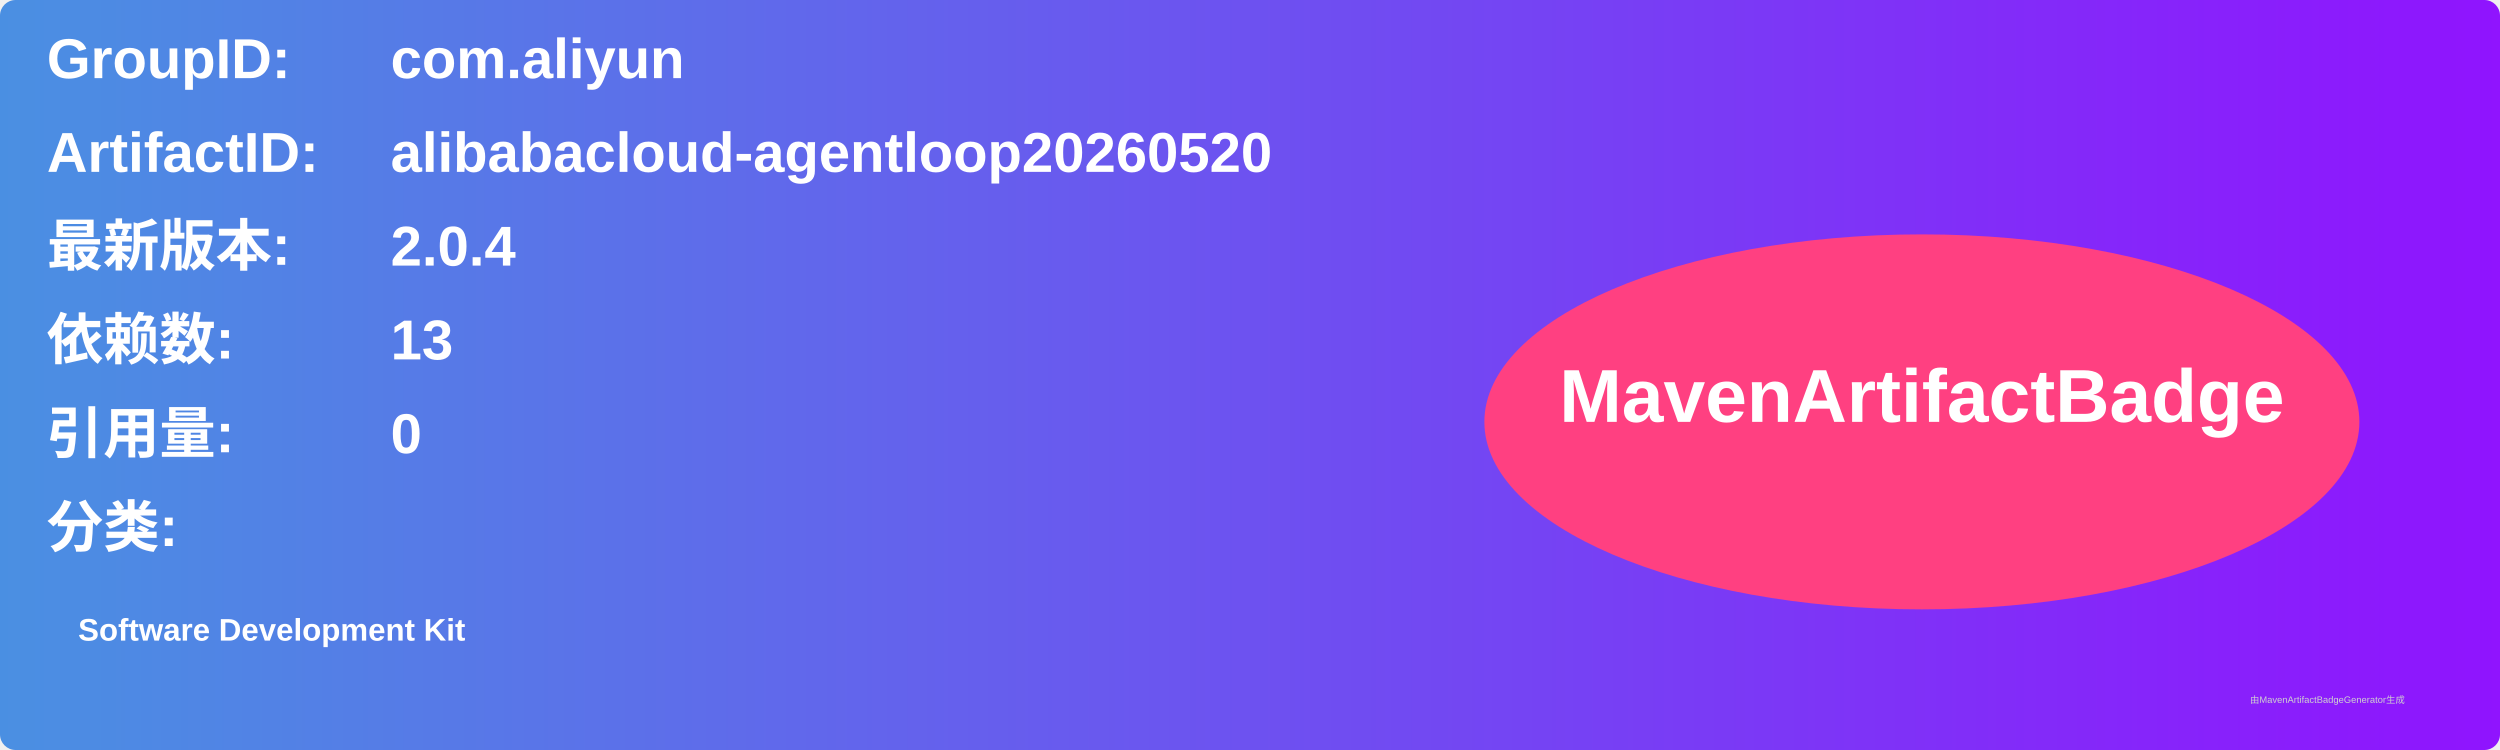
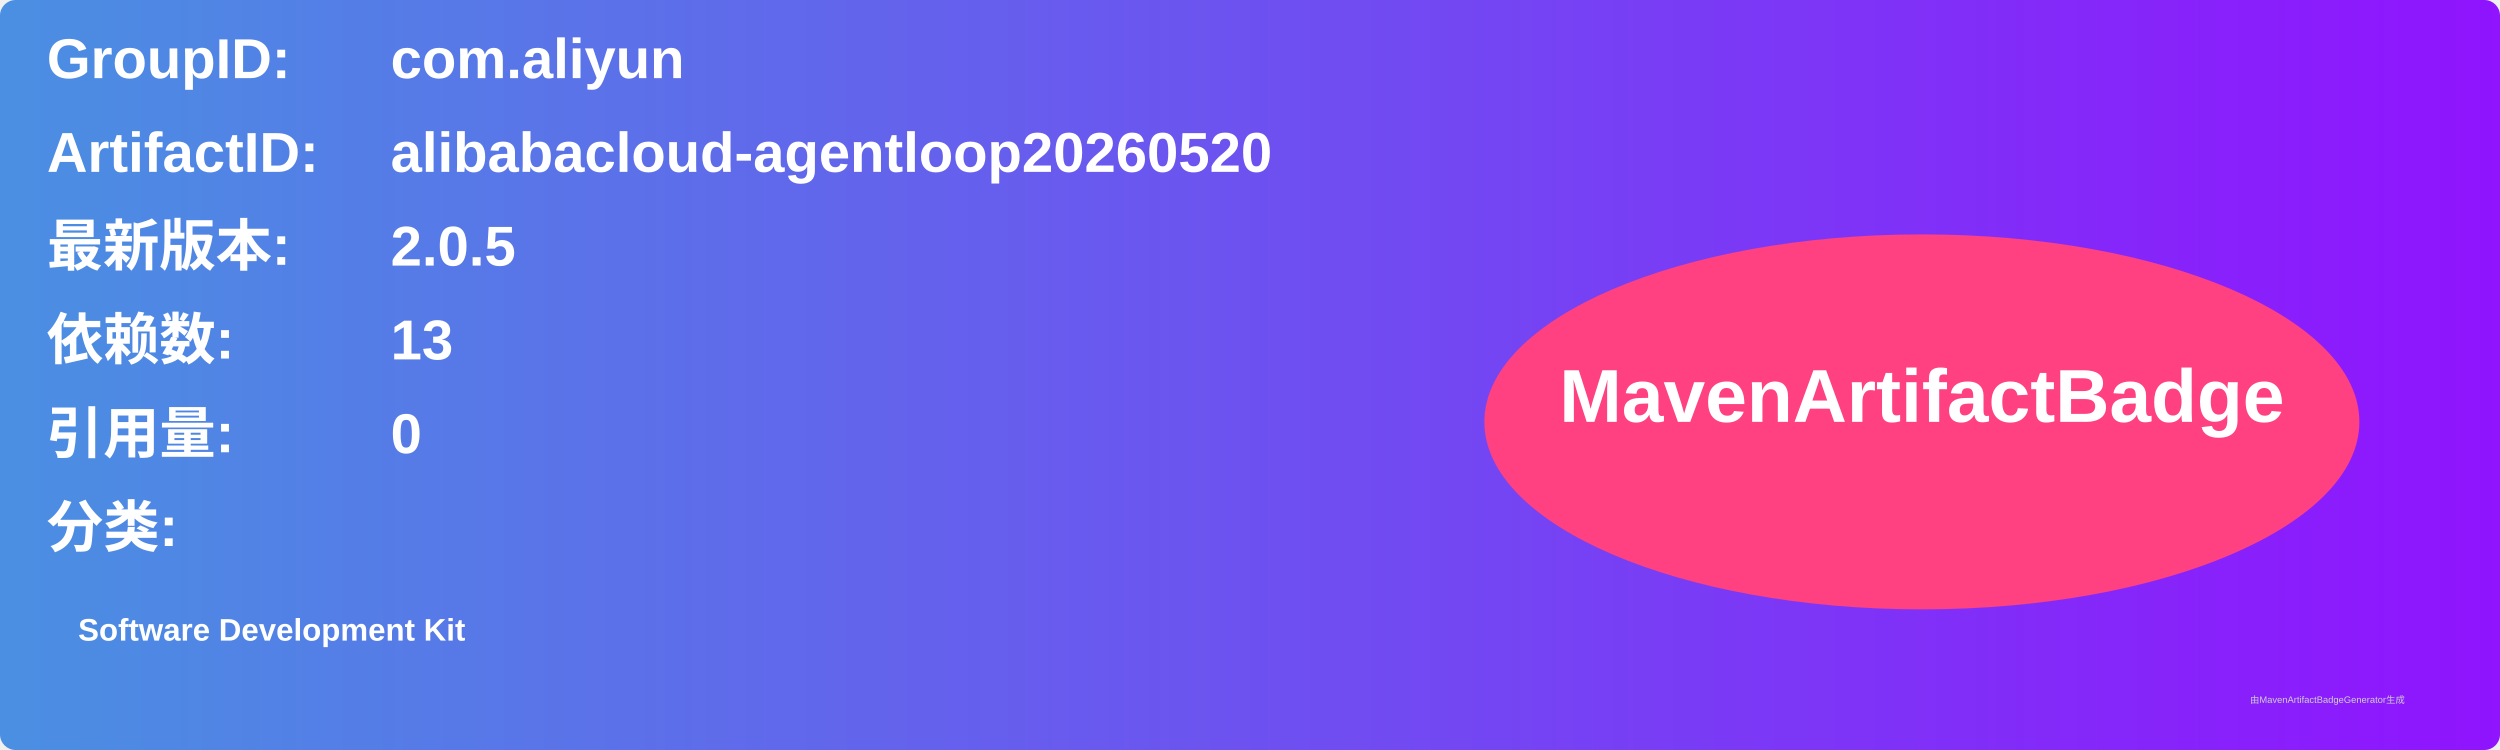
<svg xmlns="http://www.w3.org/2000/svg" width="800" height="240" viewBox="0 0 800 240">
  <linearGradient id="grad" x1="0%" y1="0%" x2="100%" y2="0%">
    <stop offset="0%" stop-color="#4a90e2" />
    <stop offset="100%" stop-color="#9013fe" />
  </linearGradient>
  <rect width="100%" height="100%" rx="5" ry="5" fill="url(#grad)" />
  <g transform="translate(15, 15)">
    <text x="0" y="10" font-family="Arial" font-size="18" fill="white" font-weight="bold" width="260">GroupID:</text>
    <text x="110" y="10" font-family="Arial" font-size="18" fill="white" font-weight="bold" width="460">com.aliyun</text>
    <text x="0" y="40" font-family="Arial" font-size="18" fill="white" font-weight="bold" width="260">ArtifactID:</text>
    <text x="110" y="40" font-family="Arial" font-size="18" fill="white" font-weight="bold" width="460">alibabacloud-agentloop20260520</text>
    <text x="0" y="70" font-family="Arial" font-size="18" fill="white" font-weight="bold">最新版本:</text>
    <text x="110" y="70" font-family="Arial" font-size="18" fill="white" font-weight="bold">
-       <tspan font-weight="bold">2.0.4</tspan>
+       <tspan font-weight="bold">2.0.5</tspan>
    </text>
    <text x="0" y="100" font-family="Arial" font-size="18" fill="white" font-weight="bold">依赖数: </text>
    <text x="110" y="100" font-family="Arial" font-size="18" fill="white">
      <tspan font-weight="bold">13</tspan>
    </text>
    <text x="0" y="130" font-family="Arial" font-size="18" fill="white" font-weight="bold">引用量: </text>
    <text x="110" y="130" font-family="Arial" font-size="18" fill="white">
      <tspan font-weight="bold">0</tspan>
    </text>
    <text x="0" y="160" font-family="Arial" font-size="18" fill="white" font-weight="bold">分类:</text>
    <text x="10" y="190" font-family="Arial" font-size="10" fill="white">
      <tspan font-weight="bold">Software Development Kit</tspan>
    </text>
    <ellipse cx="600" cy="120" rx="140" ry="60" fill="#ff4081" />
    <text x="600" y="120" text-anchor="middle" font-family="Arial" font-size="24" fill="white" font-weight="bold">MavenArtifactBadge</text>
  </g>
  <text x="720" y="225" font-family="Arial" font-size="3" fill="#d0d0d0">由MavenArtifactBadgeGenerator生成</text>
</svg>
